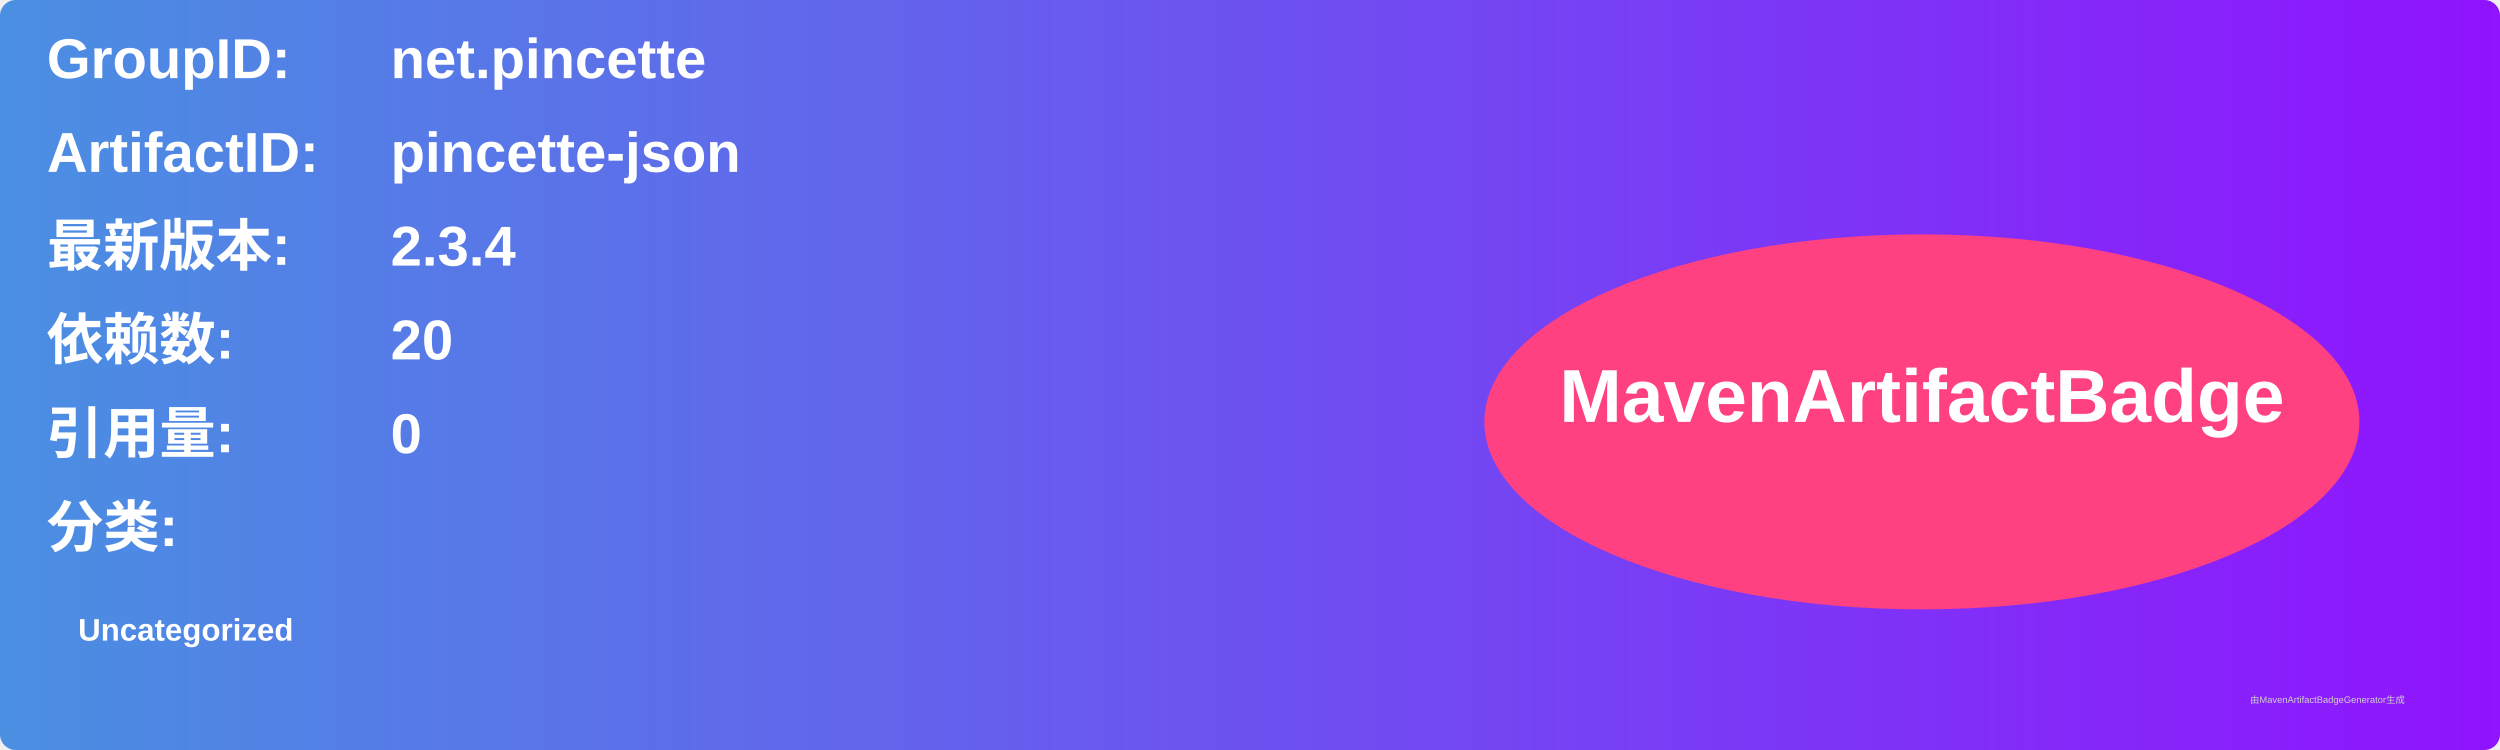
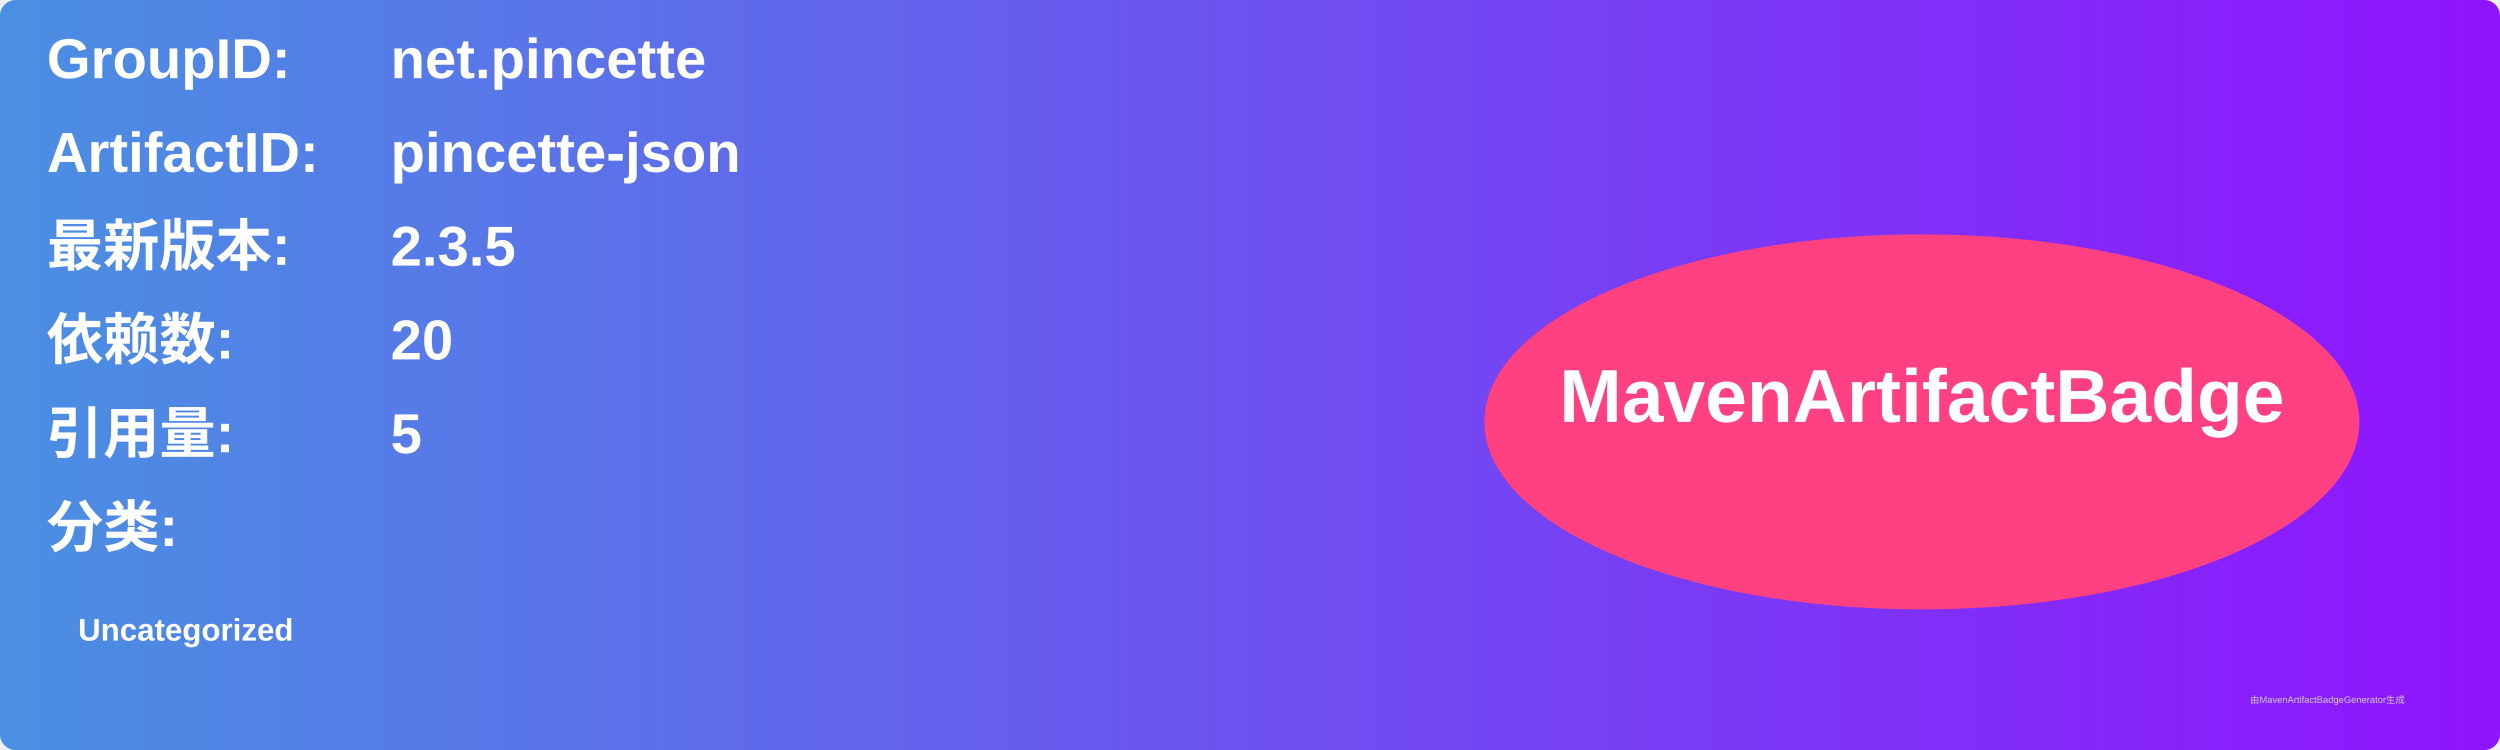
<svg xmlns="http://www.w3.org/2000/svg" width="800" height="240" viewBox="0 0 800 240">
  <linearGradient id="grad" x1="0%" y1="0%" x2="100%" y2="0%">
    <stop offset="0%" stop-color="#4a90e2" />
    <stop offset="100%" stop-color="#9013fe" />
  </linearGradient>
  <rect width="100%" height="100%" rx="5" ry="5" fill="url(#grad)" />
  <g transform="translate(15, 15)">
    <text x="0" y="10" font-family="Arial" font-size="18" fill="white" font-weight="bold" width="260">GroupID:</text>
    <text x="110" y="10" font-family="Arial" font-size="18" fill="white" font-weight="bold" width="460">net.pincette</text>
    <text x="0" y="40" font-family="Arial" font-size="18" fill="white" font-weight="bold" width="260">ArtifactID:</text>
    <text x="110" y="40" font-family="Arial" font-size="18" fill="white" font-weight="bold" width="460">pincette-json</text>
    <text x="0" y="70" font-family="Arial" font-size="18" fill="white" font-weight="bold">最新版本:</text>
    <text x="110" y="70" font-family="Arial" font-size="18" fill="white" font-weight="bold">
-       <tspan font-weight="bold">2.3.4</tspan>
+       <tspan font-weight="bold">2.3.5</tspan>
    </text>
    <text x="0" y="100" font-family="Arial" font-size="18" fill="white" font-weight="bold">依赖数: </text>
    <text x="110" y="100" font-family="Arial" font-size="18" fill="white">
      <tspan font-weight="bold">20</tspan>
    </text>
    <text x="0" y="130" font-family="Arial" font-size="18" fill="white" font-weight="bold">引用量: </text>
    <text x="110" y="130" font-family="Arial" font-size="18" fill="white">
-       <tspan font-weight="bold">0</tspan>
+       <tspan font-weight="bold">5</tspan>
    </text>
    <text x="0" y="160" font-family="Arial" font-size="18" fill="white" font-weight="bold">分类:</text>
    <text x="10" y="190" font-family="Arial" font-size="10" fill="white">
      <tspan font-weight="bold">Uncategorized</tspan>
    </text>
    <ellipse cx="600" cy="120" rx="140" ry="60" fill="#ff4081" />
    <text x="600" y="120" text-anchor="middle" font-family="Arial" font-size="24" fill="white" font-weight="bold">MavenArtifactBadge</text>
  </g>
  <text x="720" y="225" font-family="Arial" font-size="3" fill="#d0d0d0">由MavenArtifactBadgeGenerator生成</text>
</svg>
